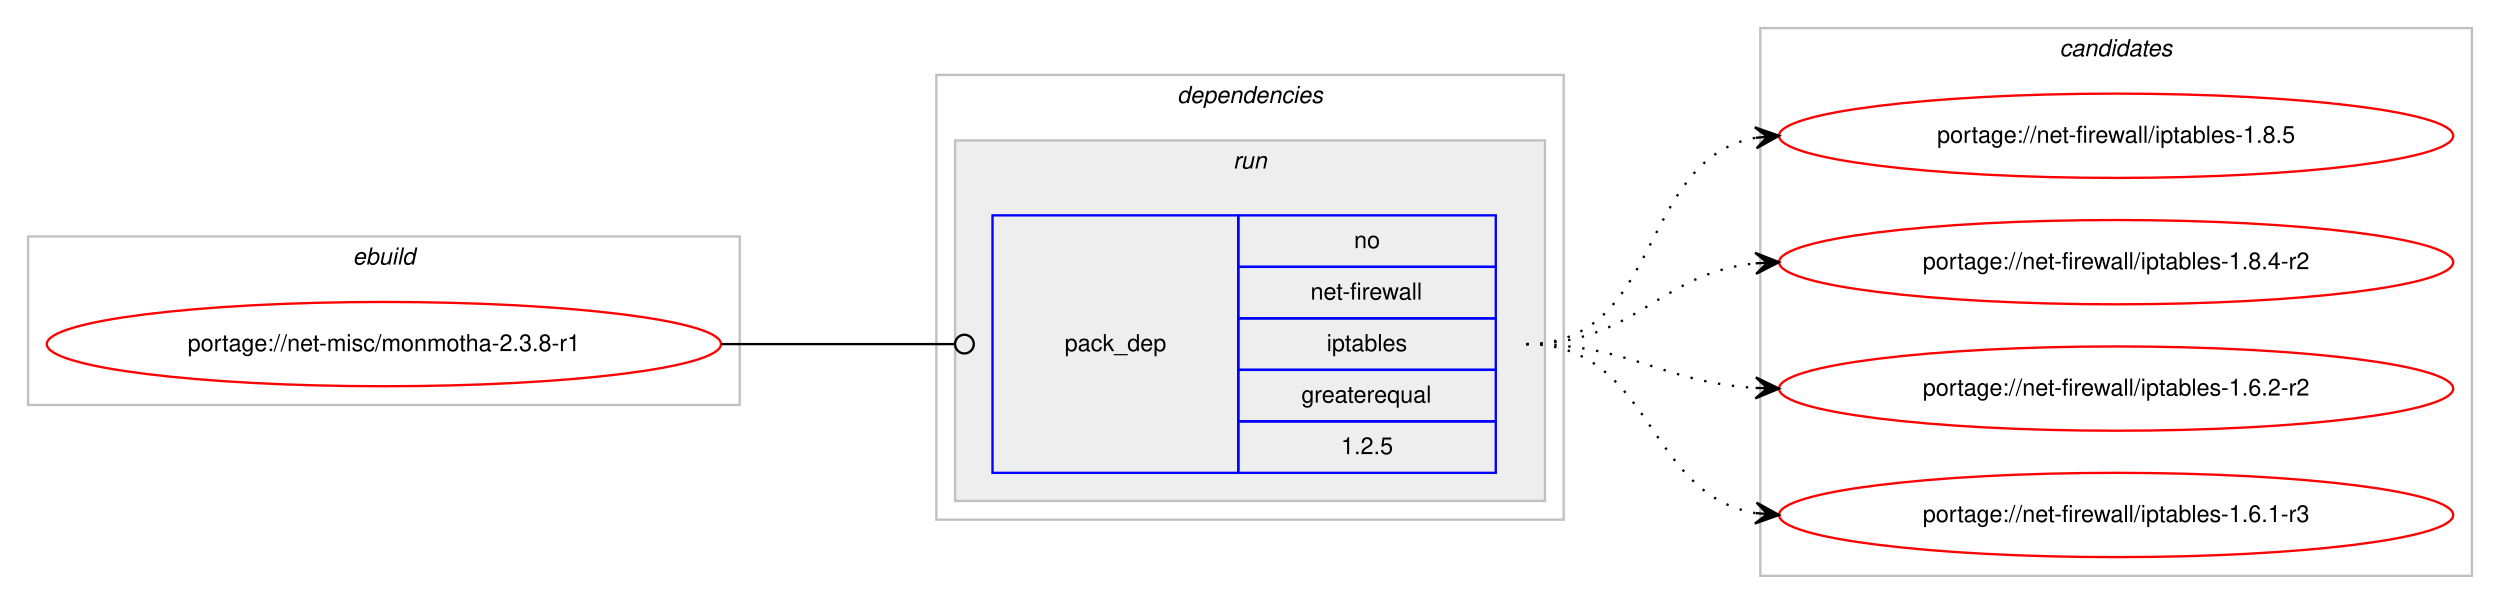
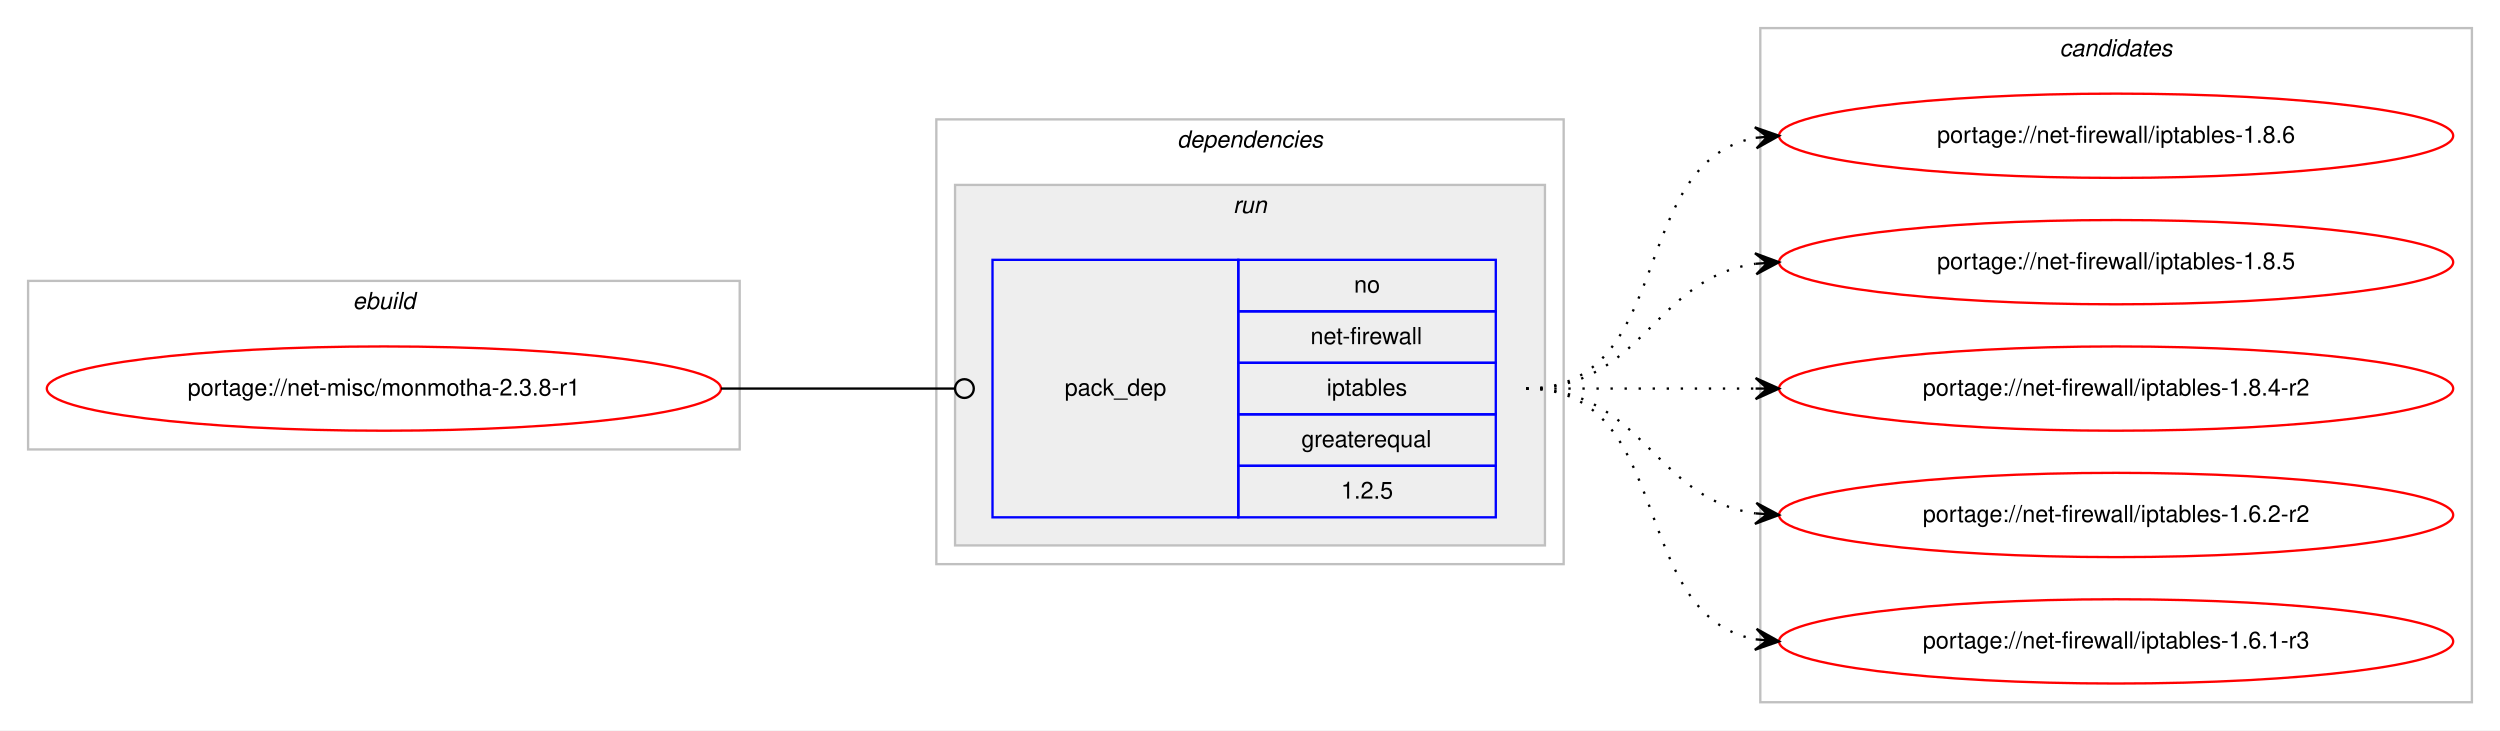
- <svg xmlns="http://www.w3.org/2000/svg" xmlns:xlink="http://www.w3.org/1999/xlink" width="1068pt" height="258pt" viewBox="0.00 0.00 1068.00 258.00">
-   <g id="graph0" class="graph" transform="scale(1 1) rotate(0) translate(4 254)">
-     <polygon fill="#ffffff" stroke="transparent" points="-4,4 -4,-254 1064,-254 1064,4 -4,4" />
+ <svg xmlns="http://www.w3.org/2000/svg" xmlns:xlink="http://www.w3.org/1999/xlink" width="1068pt" height="312pt" viewBox="0.00 0.00 1068.00 312.00">
+   <g id="graph0" class="graph" transform="scale(1 1) rotate(0) translate(4 308)">
+     <polygon fill="#ffffff" stroke="transparent" points="-4,4 -4,-308 1064,-308 1064,4 -4,4" />
    <g id="clust1" class="cluster">
-       <polygon fill="none" stroke="#c0c0c0" points="8,-81 8,-153 312,-153 312,-81 8,-81" />
-       <text text-anchor="start" x="146.663" y="-141" font-family="Helvetica,sans-Serif" font-style="italic" font-size="10.00" fill="#000000">ebuild</text>
+       <polygon fill="none" stroke="#c0c0c0" points="8,-116 8,-188 312,-188 312,-116 8,-116" />
+       <text text-anchor="start" x="146.663" y="-176" font-family="Helvetica,sans-Serif" font-style="italic" font-size="10.00" fill="#000000">ebuild</text>
    </g>
    <g id="clust2" class="cluster">
-       <polygon fill="none" stroke="#c0c0c0" points="396,-32 396,-222 664,-222 664,-32 396,-32" />
-       <text text-anchor="start" x="498.875" y="-210" font-family="Helvetica,sans-Serif" font-style="italic" font-size="10.00" fill="#000000">dependencies</text>
+       <polygon fill="none" stroke="#c0c0c0" points="396,-67 396,-257 664,-257 664,-67 396,-67" />
+       <text text-anchor="start" x="498.875" y="-245" font-family="Helvetica,sans-Serif" font-style="italic" font-size="10.00" fill="#000000">dependencies</text>
    </g>
    <g id="clust5" class="cluster">
-       <polygon fill="#eeeeee" stroke="#c0c0c0" points="404,-40 404,-194 656,-194 656,-40 404,-40" />
-       <text text-anchor="start" x="522.777" y="-182" font-family="Helvetica,sans-Serif" font-style="italic" font-size="10.00" fill="#000000">run</text>
+       <polygon fill="#eeeeee" stroke="#c0c0c0" points="404,-75 404,-229 656,-229 656,-75 404,-75" />
+       <text text-anchor="start" x="522.777" y="-217" font-family="Helvetica,sans-Serif" font-style="italic" font-size="10.00" fill="#000000">run</text>
    </g>
    <g id="clust7" class="cluster">
-       <polygon fill="none" stroke="#c0c0c0" points="748,-8 748,-242 1052,-242 1052,-8 748,-8" />
-       <text text-anchor="start" x="875.824" y="-230" font-family="Helvetica,sans-Serif" font-style="italic" font-size="10.00" fill="#000000">candidates</text>
+       <polygon fill="none" stroke="#c0c0c0" points="748,-8 748,-296 1052,-296 1052,-8 748,-8" />
+       <text text-anchor="start" x="875.824" y="-284" font-family="Helvetica,sans-Serif" font-style="italic" font-size="10.00" fill="#000000">candidates</text>
    </g>
    <g id="node1" class="node">
      <g id="a_node1">
        <a xlink:href="../net-misc/monmotha-2.3.8-r1.svg" xlink:title="portage://net-misc/monmotha-2.3.8-r1">
-           <ellipse fill="none" stroke="#ff0000" cx="160" cy="-107" rx="144" ry="18" />
-           <text text-anchor="middle" x="160" y="-104" font-family="Helvetica,sans-Serif" font-size="10.00" fill="#000000">portage://net-misc/monmotha-2.3.8-r1</text>
+           <ellipse fill="none" stroke="#ff0000" cx="160" cy="-142" rx="144" ry="18" />
+           <text text-anchor="middle" x="160" y="-139" font-family="Helvetica,sans-Serif" font-size="10.00" fill="#000000">portage://net-misc/monmotha-2.3.8-r1</text>
        </a>
      </g>
    </g>
    <g id="node2" class="node">
-       <polygon fill="none" stroke="#0000ff" points="420,-52 420,-162 525,-162 525,-52 420,-52" />
-       <text text-anchor="start" x="450.823" y="-104" font-family="Helvetica,sans-Serif" font-size="10.00" fill="#000000">pack_dep</text>
-       <polygon fill="none" stroke="#0000ff" points="525,-140 525,-162 635,-162 635,-140 525,-140" />
-       <text text-anchor="start" x="574.441" y="-148" font-family="Helvetica,sans-Serif" font-size="10.00" fill="#000000">no</text>
-       <polygon fill="none" stroke="#0000ff" points="525,-118 525,-140 635,-140 635,-118 525,-118" />
-       <text text-anchor="start" x="555.836" y="-126" font-family="Helvetica,sans-Serif" font-size="10.00" fill="#000000">net-firewall</text>
-       <polygon fill="none" stroke="#0000ff" points="525,-96 525,-118 635,-118 635,-96 525,-96" />
-       <text text-anchor="start" x="562.774" y="-104" font-family="Helvetica,sans-Serif" font-size="10.00" fill="#000000">iptables</text>
-       <polygon fill="none" stroke="#0000ff" points="525,-74 525,-96 635,-96 635,-74 525,-74" />
-       <text text-anchor="start" x="551.936" y="-82" font-family="Helvetica,sans-Serif" font-size="10.00" fill="#000000">greaterequal</text>
-       <polygon fill="none" stroke="#0000ff" points="525,-52 525,-74 635,-74 635,-52 525,-52" />
-       <text text-anchor="start" x="568.883" y="-60" font-family="Helvetica,sans-Serif" font-size="10.00" fill="#000000">1.2.5</text>
+       <polygon fill="none" stroke="#0000ff" points="420,-87 420,-197 525,-197 525,-87 420,-87" />
+       <text text-anchor="start" x="450.823" y="-139" font-family="Helvetica,sans-Serif" font-size="10.00" fill="#000000">pack_dep</text>
+       <polygon fill="none" stroke="#0000ff" points="525,-175 525,-197 635,-197 635,-175 525,-175" />
+       <text text-anchor="start" x="574.441" y="-183" font-family="Helvetica,sans-Serif" font-size="10.00" fill="#000000">no</text>
+       <polygon fill="none" stroke="#0000ff" points="525,-153 525,-175 635,-175 635,-153 525,-153" />
+       <text text-anchor="start" x="555.836" y="-161" font-family="Helvetica,sans-Serif" font-size="10.00" fill="#000000">net-firewall</text>
+       <polygon fill="none" stroke="#0000ff" points="525,-131 525,-153 635,-153 635,-131 525,-131" />
+       <text text-anchor="start" x="562.774" y="-139" font-family="Helvetica,sans-Serif" font-size="10.00" fill="#000000">iptables</text>
+       <polygon fill="none" stroke="#0000ff" points="525,-109 525,-131 635,-131 635,-109 525,-109" />
+       <text text-anchor="start" x="551.936" y="-117" font-family="Helvetica,sans-Serif" font-size="10.00" fill="#000000">greaterequal</text>
+       <polygon fill="none" stroke="#0000ff" points="525,-87 525,-109 635,-109 635,-87 525,-87" />
+       <text text-anchor="start" x="568.883" y="-95" font-family="Helvetica,sans-Serif" font-size="10.00" fill="#000000">1.2.5</text>
    </g>
    <g id="edge1" class="edge">
-       <path fill="none" stroke="#000000" d="M304,-107C349.188,-107 362.47,-107 403.919,-107" />
-       <ellipse fill="none" stroke="#000000" cx="408" cy="-107" rx="4" ry="4" />
+       <path fill="none" stroke="#000000" d="M304,-142C349.188,-142 362.47,-142 403.919,-142" />
+       <ellipse fill="none" stroke="#000000" cx="408" cy="-142" rx="4" ry="4" />
    </g>
    <g id="node3" class="node">
      <g id="a_node3">
+         <a xlink:href="../net-firewall/iptables-1.8.6.svg" xlink:title="portage://net-firewall/iptables-1.8.6">
+           <ellipse fill="none" stroke="#ff0000" cx="900" cy="-250" rx="144" ry="18" />
+           <text text-anchor="middle" x="900" y="-247" font-family="Helvetica,sans-Serif" font-size="10.00" fill="#000000">portage://net-firewall/iptables-1.8.6</text>
+         </a>
+       </g>
+     </g>
+     <g id="edge2" class="edge">
+       <path fill="none" stroke="#000000" stroke-dasharray="1,5" d="M648,-142C712.303,-142 690.78,-238.91 746.031,-249.131" />
+       <polygon fill="#000000" stroke="#000000" points="756,-250 745.647,-253.614 751.019,-249.566 746.038,-249.131 746.038,-249.131 746.038,-249.131 751.019,-249.566 746.429,-244.648 756,-250 756,-250" />
+     </g>
+     <g id="node4" class="node">
+       <g id="a_node4">
        <a xlink:href="../net-firewall/iptables-1.8.5.svg" xlink:title="portage://net-firewall/iptables-1.8.5">
          <ellipse fill="none" stroke="#ff0000" cx="900" cy="-196" rx="144" ry="18" />
          <text text-anchor="middle" x="900" y="-193" font-family="Helvetica,sans-Serif" font-size="10.00" fill="#000000">portage://net-firewall/iptables-1.8.5</text>
        </a>
      </g>
    </g>
-     <g id="edge2" class="edge">
-       <path fill="none" stroke="#000000" stroke-dasharray="1,5" d="M648,-107C706.554,-107 695.453,-185.876 745.845,-195.119" />
-       <polygon fill="#000000" stroke="#000000" points="756,-196 745.649,-199.619 751.019,-195.568 746.037,-195.136 746.037,-195.136 746.037,-195.136 751.019,-195.568 746.426,-190.653 756,-196 756,-196" />
+     <g id="edge3" class="edge">
+       <path fill="none" stroke="#000000" stroke-dasharray="1,5" d="M648,-142C698.102,-142 702.012,-189.066 745.979,-195.317" />
+       <polygon fill="#000000" stroke="#000000" points="756,-196 745.717,-199.81 751.012,-195.66 746.023,-195.32 746.023,-195.32 746.023,-195.32 751.012,-195.66 746.329,-190.831 756,-196 756,-196" />
    </g>
-     <g id="node4" class="node">
-       <g id="a_node4">
+     <g id="node5" class="node">
+       <g id="a_node5">
        <a xlink:href="../net-firewall/iptables-1.8.4-r2.svg" xlink:title="portage://net-firewall/iptables-1.8.4-r2">
          <ellipse fill="none" stroke="#ff0000" cx="900" cy="-142" rx="144" ry="18" />
          <text text-anchor="middle" x="900" y="-139" font-family="Helvetica,sans-Serif" font-size="10.00" fill="#000000">portage://net-firewall/iptables-1.8.4-r2</text>
        </a>
      </g>
    </g>
-     <g id="edge3" class="edge">
-       <path fill="none" stroke="#000000" stroke-dasharray="1,5" d="M648,-107C694.91,-107 704.332,-137.251 745.97,-141.505" />
-       <polygon fill="#000000" stroke="#000000" points="756,-142 745.79,-146.002 751.006,-141.754 746.012,-141.507 746.012,-141.507 746.012,-141.507 751.006,-141.754 746.234,-137.013 756,-142 756,-142" />
+     <g id="edge4" class="edge">
+       <path fill="none" stroke="#000000" stroke-dasharray="1,5" d="M648,-142C692.438,-142 706.02,-142 745.878,-142" />
+       <polygon fill="#000000" stroke="#000000" points="756,-142 746,-146.5 751,-142 746,-142 746,-142 746,-142 751,-142 746,-137.5 756,-142 756,-142" />
    </g>
-     <g id="node5" class="node">
-       <g id="a_node5">
+     <g id="node6" class="node">
+       <g id="a_node6">
        <a xlink:href="../net-firewall/iptables-1.6.2-r2.svg" xlink:title="portage://net-firewall/iptables-1.6.2-r2">
          <ellipse fill="none" stroke="#ff0000" cx="900" cy="-88" rx="144" ry="18" />
          <text text-anchor="middle" x="900" y="-85" font-family="Helvetica,sans-Serif" font-size="10.00" fill="#000000">portage://net-firewall/iptables-1.6.2-r2</text>
        </a>
      </g>
    </g>
-     <g id="edge4" class="edge">
-       <path fill="none" stroke="#000000" stroke-dasharray="1,5" d="M648,-107C693.215,-107 705.542,-90.647 746.004,-88.283" />
-       <polygon fill="#000000" stroke="#000000" points="756,-88 746.132,-92.782 751.002,-88.142 746.004,-88.283 746.004,-88.283 746.004,-88.283 751.002,-88.142 745.876,-83.785 756,-88 756,-88" />
+     <g id="edge5" class="edge">
+       <path fill="none" stroke="#000000" stroke-dasharray="1,5" d="M648,-142C698.102,-142 702.012,-94.934 745.979,-88.683" />
+       <polygon fill="#000000" stroke="#000000" points="756,-88 746.329,-93.169 751.012,-88.34 746.023,-88.68 746.023,-88.68 746.023,-88.68 751.012,-88.34 745.717,-84.19 756,-88 756,-88" />
    </g>
-     <g id="node6" class="node">
-       <g id="a_node6">
+     <g id="node7" class="node">
+       <g id="a_node7">
        <a xlink:href="../net-firewall/iptables-1.6.1-r3.svg" xlink:title="portage://net-firewall/iptables-1.6.1-r3">
          <ellipse fill="none" stroke="#ff0000" cx="900" cy="-34" rx="144" ry="18" />
          <text text-anchor="middle" x="900" y="-31" font-family="Helvetica,sans-Serif" font-size="10.00" fill="#000000">portage://net-firewall/iptables-1.6.1-r3</text>
        </a>
      </g>
    </g>
-     <g id="edge5" class="edge">
-       <path fill="none" stroke="#000000" stroke-dasharray="1,5" d="M648,-107C702.316,-107 698.79,-42.84 745.876,-34.82" />
-       <polygon fill="#000000" stroke="#000000" points="756,-34 746.396,-39.292 751.016,-34.404 746.033,-34.807 746.033,-34.807 746.033,-34.807 751.016,-34.404 745.669,-30.322 756,-34 756,-34" />
+     <g id="edge6" class="edge">
+       <path fill="none" stroke="#000000" stroke-dasharray="1,5" d="M648,-142C712.303,-142 690.78,-45.09 746.031,-34.869" />
+       <polygon fill="#000000" stroke="#000000" points="756,-34 746.429,-39.352 751.019,-34.434 746.038,-34.869 746.038,-34.869 746.038,-34.869 751.019,-34.434 745.647,-30.386 756,-34 756,-34" />
    </g>
  </g>
</svg>
